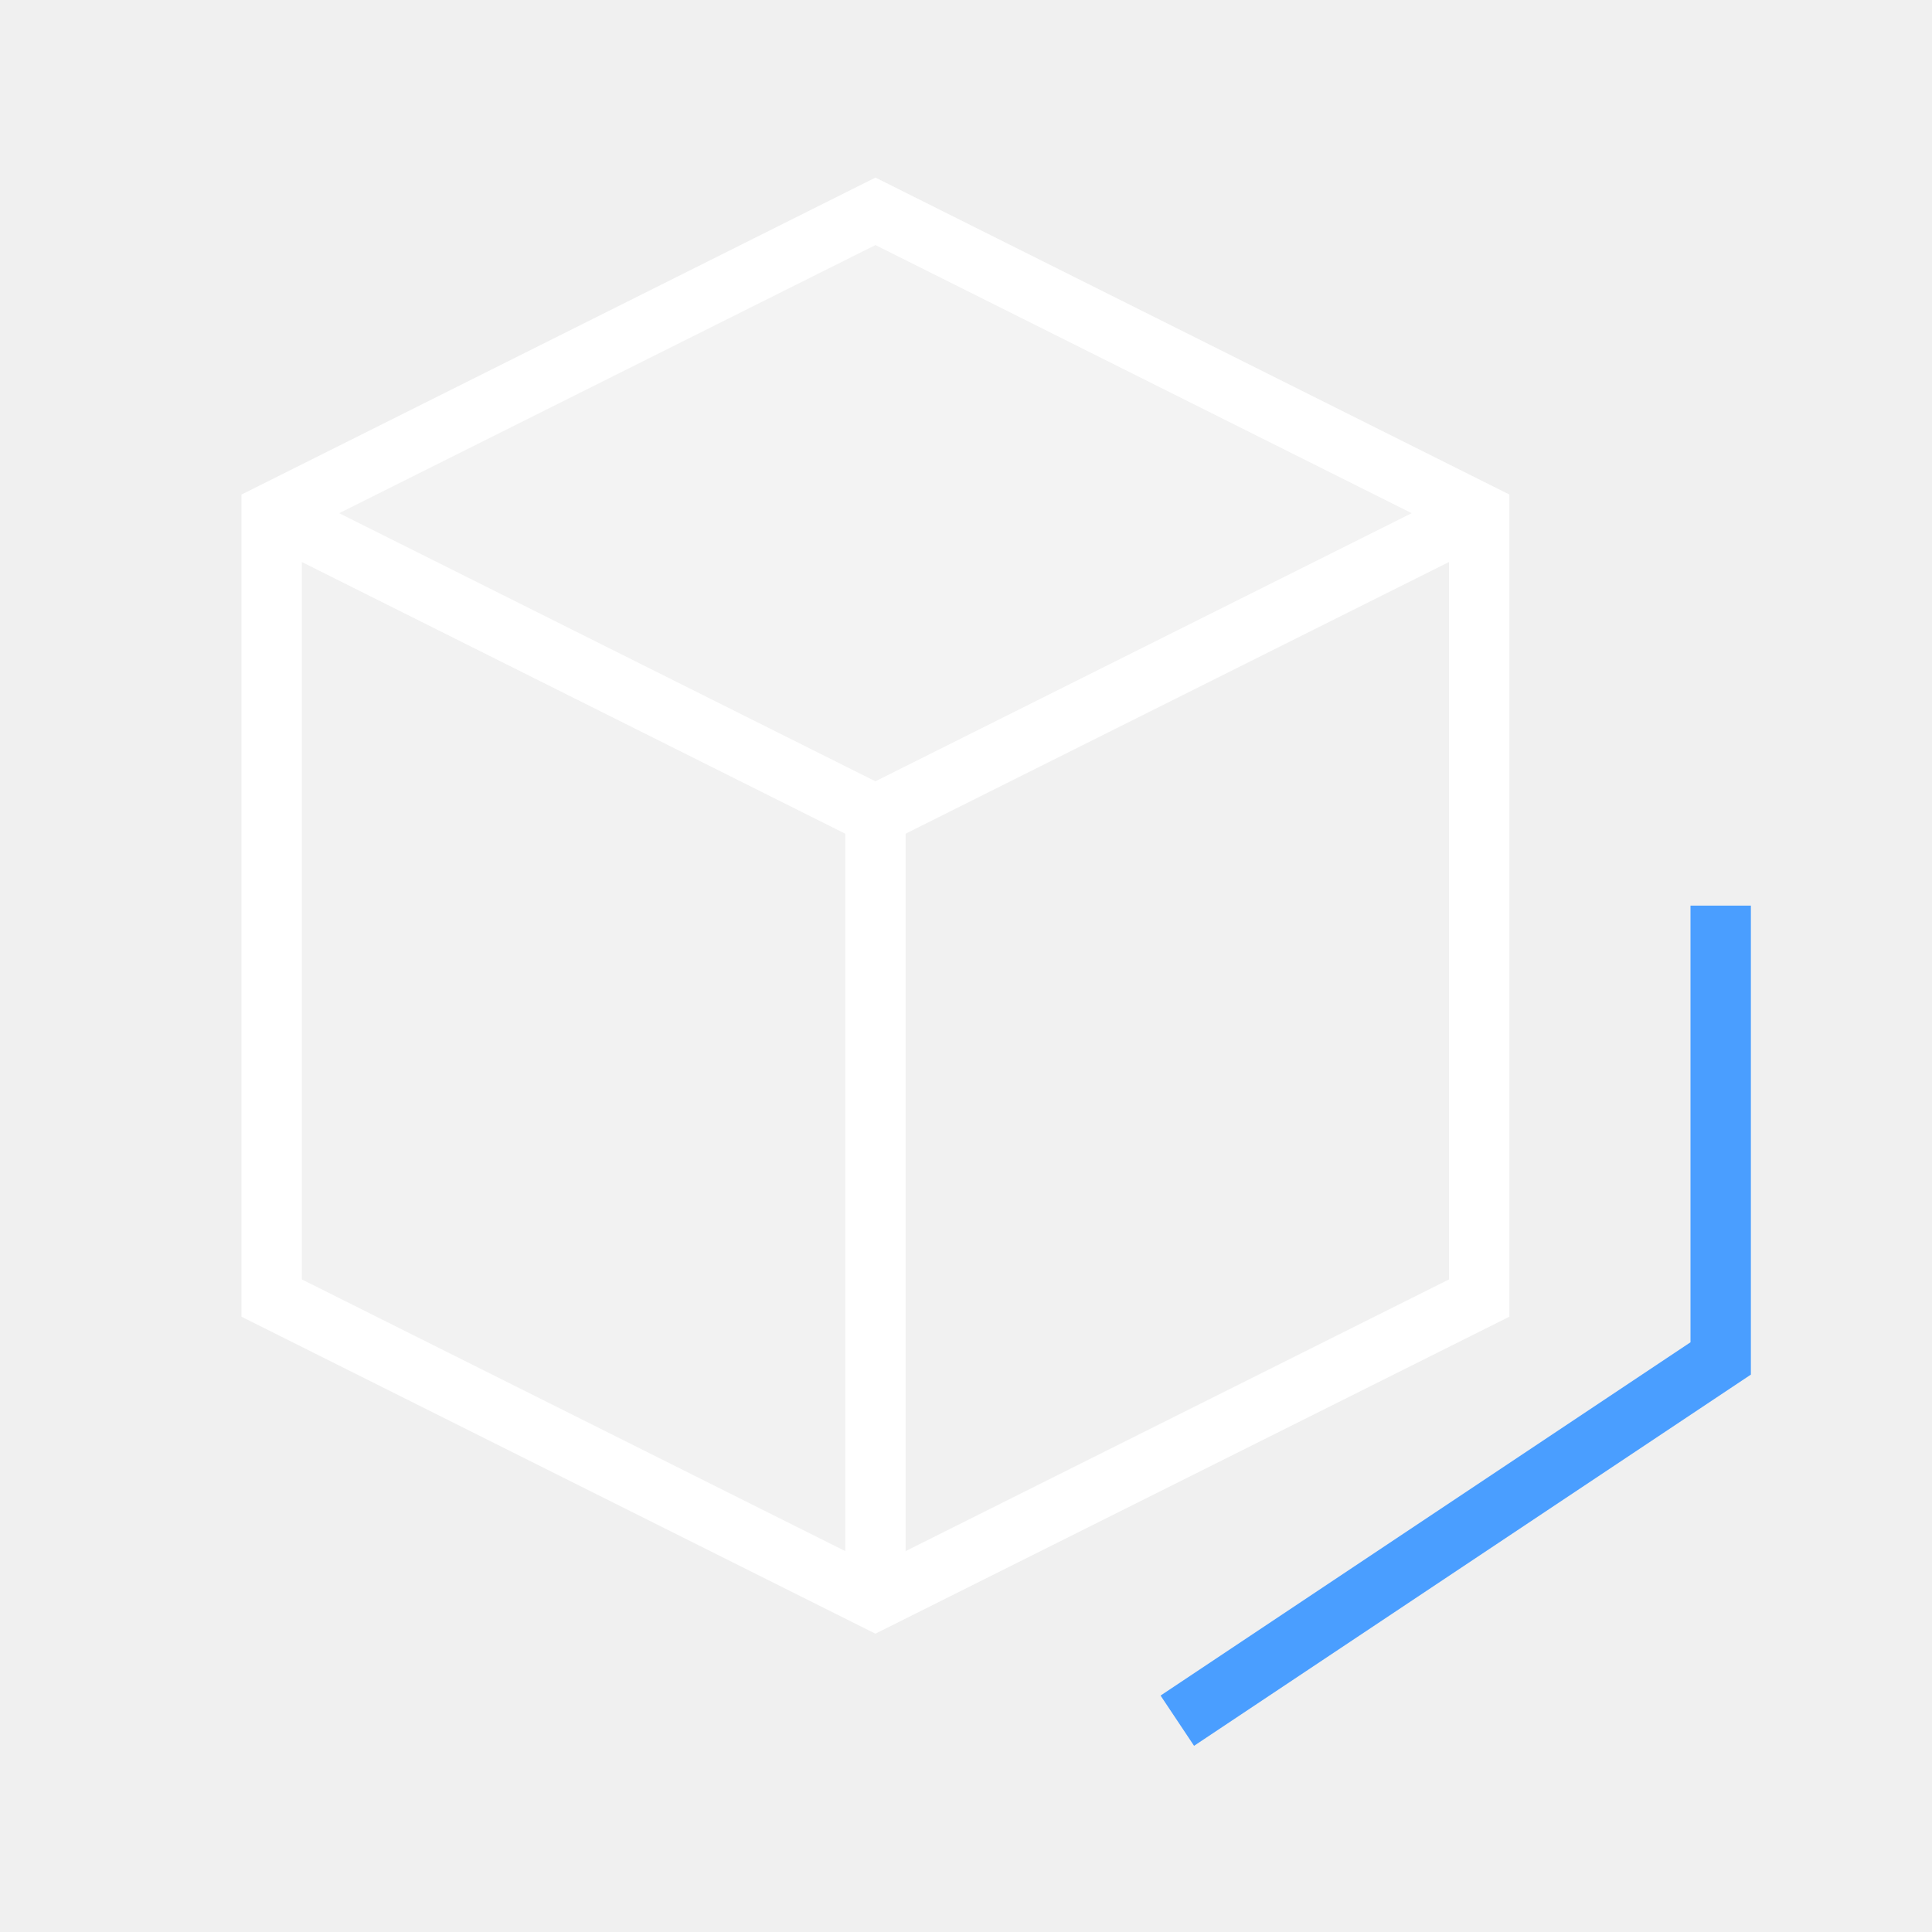
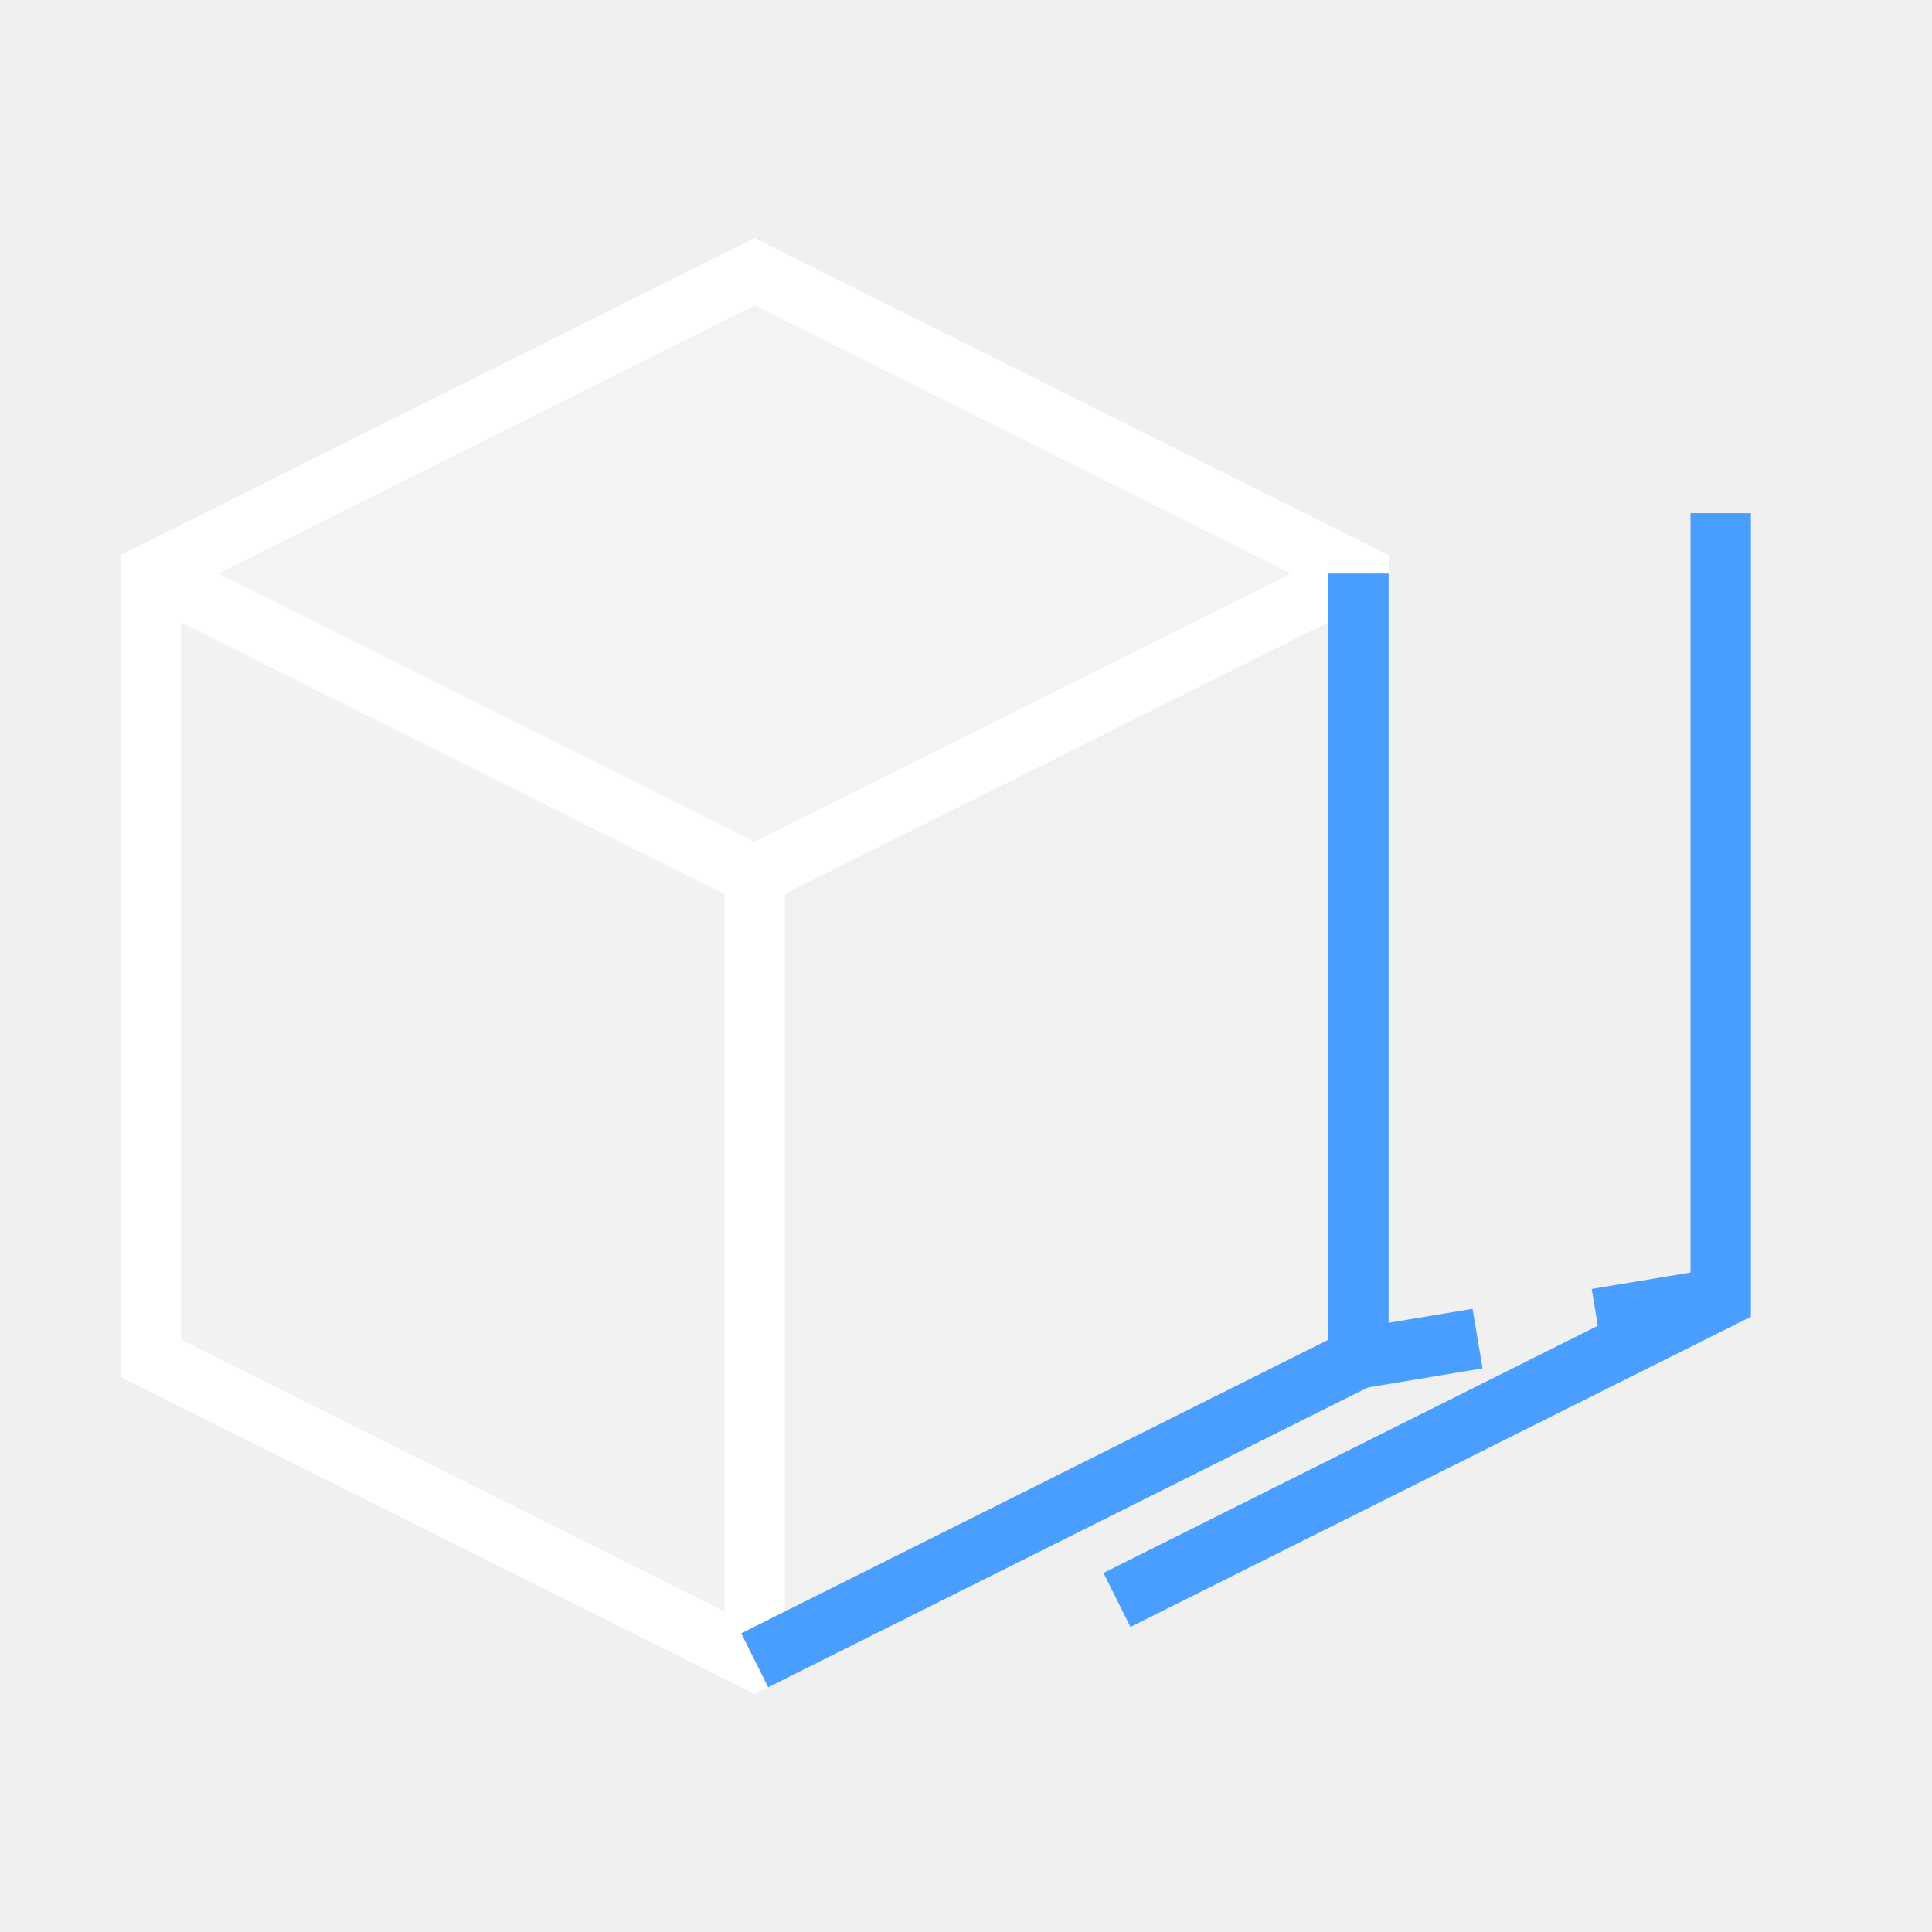
<svg xmlns="http://www.w3.org/2000/svg" width="32" height="32" viewBox="0 0 32 32" stroke-width="1" stroke-linecap="butt" stroke-linejoin="miter">
-   <path d="M14.5 3.5L24.5 8.5L14.5 13.5L4.5 8.5Z" fill="#ffffff" fill-opacity="0.2" />
-   <path d="M4.5 8.5L14.5 13.5L14.5 26.5L4.5 21.5Z" fill="#ffffff" fill-opacity="0.12" />
-   <path d="M14.5 13.5L24.5 8.5L24.5 21.5L14.5 26.5Z" fill="#ffffff" fill-opacity="0.05" />
-   <path d="M14.5 3.5L24.5 8.5L24.5 21.5L14.5 26.5L4.5 21.5L4.5 8.5Z" fill="none" stroke="#ffffff" />
-   <path d="M4.5 8.5L14.5 13.5L24.5 8.5" fill="none" stroke="#ffffff" />
-   <path d="M14.5 13.5L14.5 26.5" fill="none" stroke="#ffffff" />
-   <path d="M19.5 28.5L28.5 22.5L28.5 15" fill="none" stroke="#4a9eff" />
+   <path d="M12.5 4.5L22.5 9.5L12.5 14.5L2.5 9.5Z" fill="#ffffff" fill-opacity="0.2" />
+   <path d="M2.5 9.5L12.5 14.5L12.5 27.5L2.5 22.5Z" fill="#ffffff" fill-opacity="0.12" />
+   <path d="M12.5 14.5L22.5 9.5L22.5 22.5L12.5 27.5Z" fill="#ffffff" fill-opacity="0.05" />
+   <path d="M12.5 4.5L22.5 9.5L22.5 22.5L12.5 27.5L2.5 22.5L2.5 9.5Z" fill="none" stroke="#ffffff" />
+   <path d="M2.5 9.5L12.5 14.5L22.5 9.5M12.5 14.5L12.5 27.5" fill="none" stroke="#ffffff" />
+   <path d="M12.5 27.5L22.5 22.5L22.5 9.5" fill="none" stroke="#4a9eff" />
+   <path d="M18.5 26.5L28.5 21.5L28.5 8.5" fill="none" stroke="#4a9eff" />
+   <path d="M22.5 22.5L28.5 21.5" fill="none" stroke="#4a9eff" stroke-dasharray="2 2" />
</svg>
